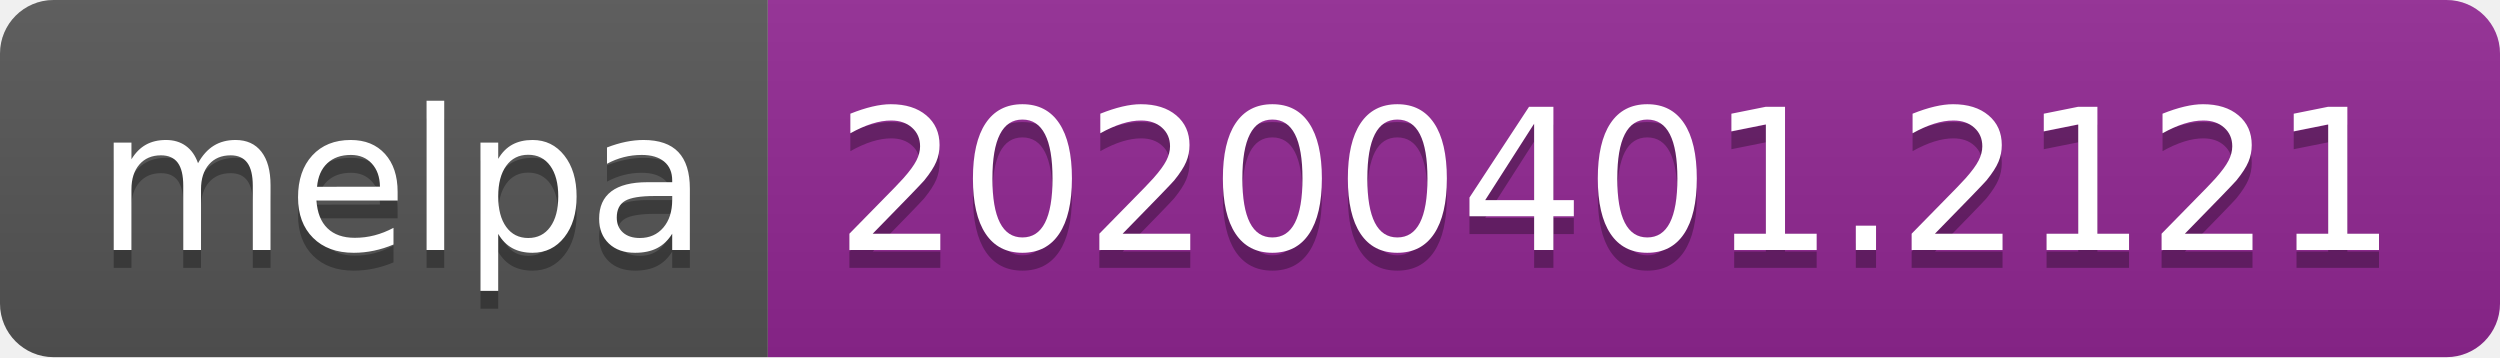
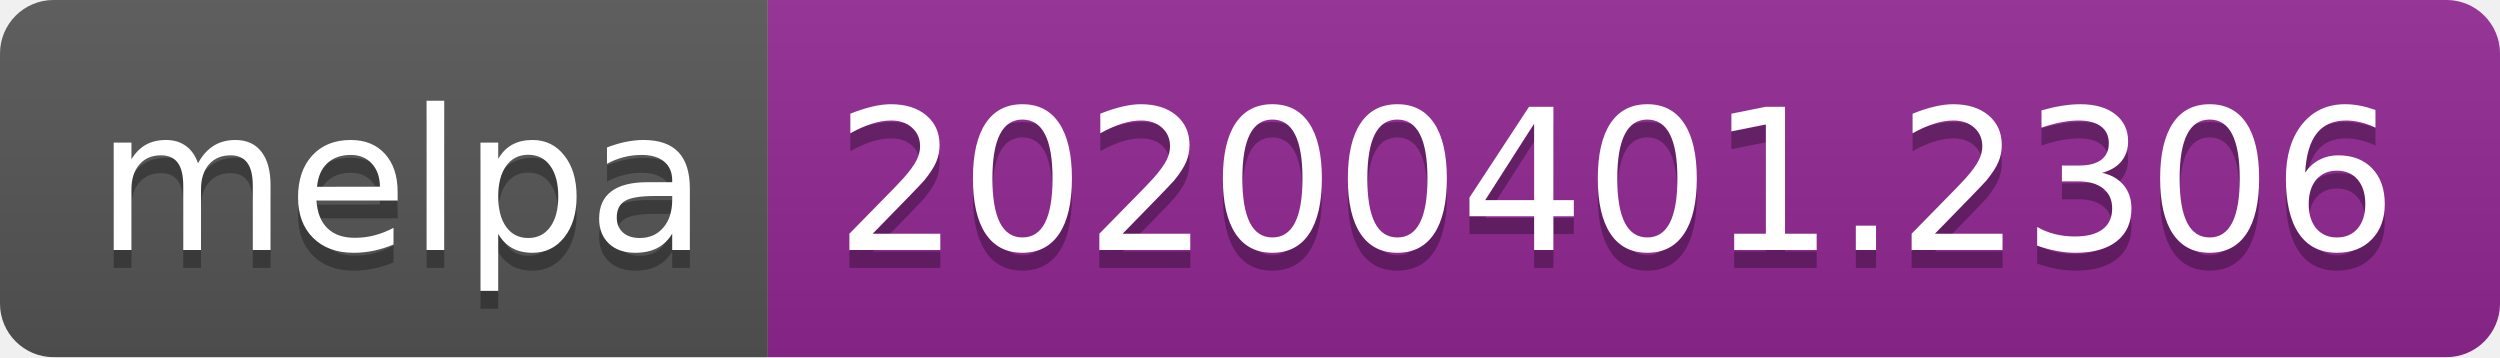
<svg xmlns="http://www.w3.org/2000/svg" width="140" height="20">
  <linearGradient id="b" x2="0" y2="100%">
    <stop offset="0" stop-color="#bbb" stop-opacity=".1" />
    <stop offset="1" stop-opacity=".1" />
  </linearGradient>
  <clipPath id="a">
    <rect width="140" height="20" rx="3" fill="#fff" />
  </clipPath>
  <g clip-path="url(#a)">
    <path fill="#555" d="M0 0h43v20H0z" />
    <path fill="#922793" d="M43 0h97v20H43z" />
    <path fill="url(#b)" d="M0 0h140v20H0z" />
  </g>
  <g fill="#fff" text-anchor="middle" font-family="DejaVu Sans,Verdana,Geneva,sans-serif" font-size="110">
    <text x="225" y="150" fill="#010101" fill-opacity=".3" transform="scale(.1)" textLength="330">melpa</text>
    <text x="225" y="140" transform="scale(.1)" textLength="330">melpa</text>
-     <text x="905" y="150" fill="#010101" fill-opacity=".3" transform="scale(.1)" textLength="870">20200401.2121</text>
-     <text x="905" y="140" transform="scale(.1)" textLength="870">20200401.2121</text>
+     <text x="905" y="150" fill="#010101" fill-opacity=".3" transform="scale(.1)" textLength="870">20200401.2306</text>
+     <text x="905" y="140" transform="scale(.1)" textLength="870">20200401.2306</text>
  </g>
</svg>
